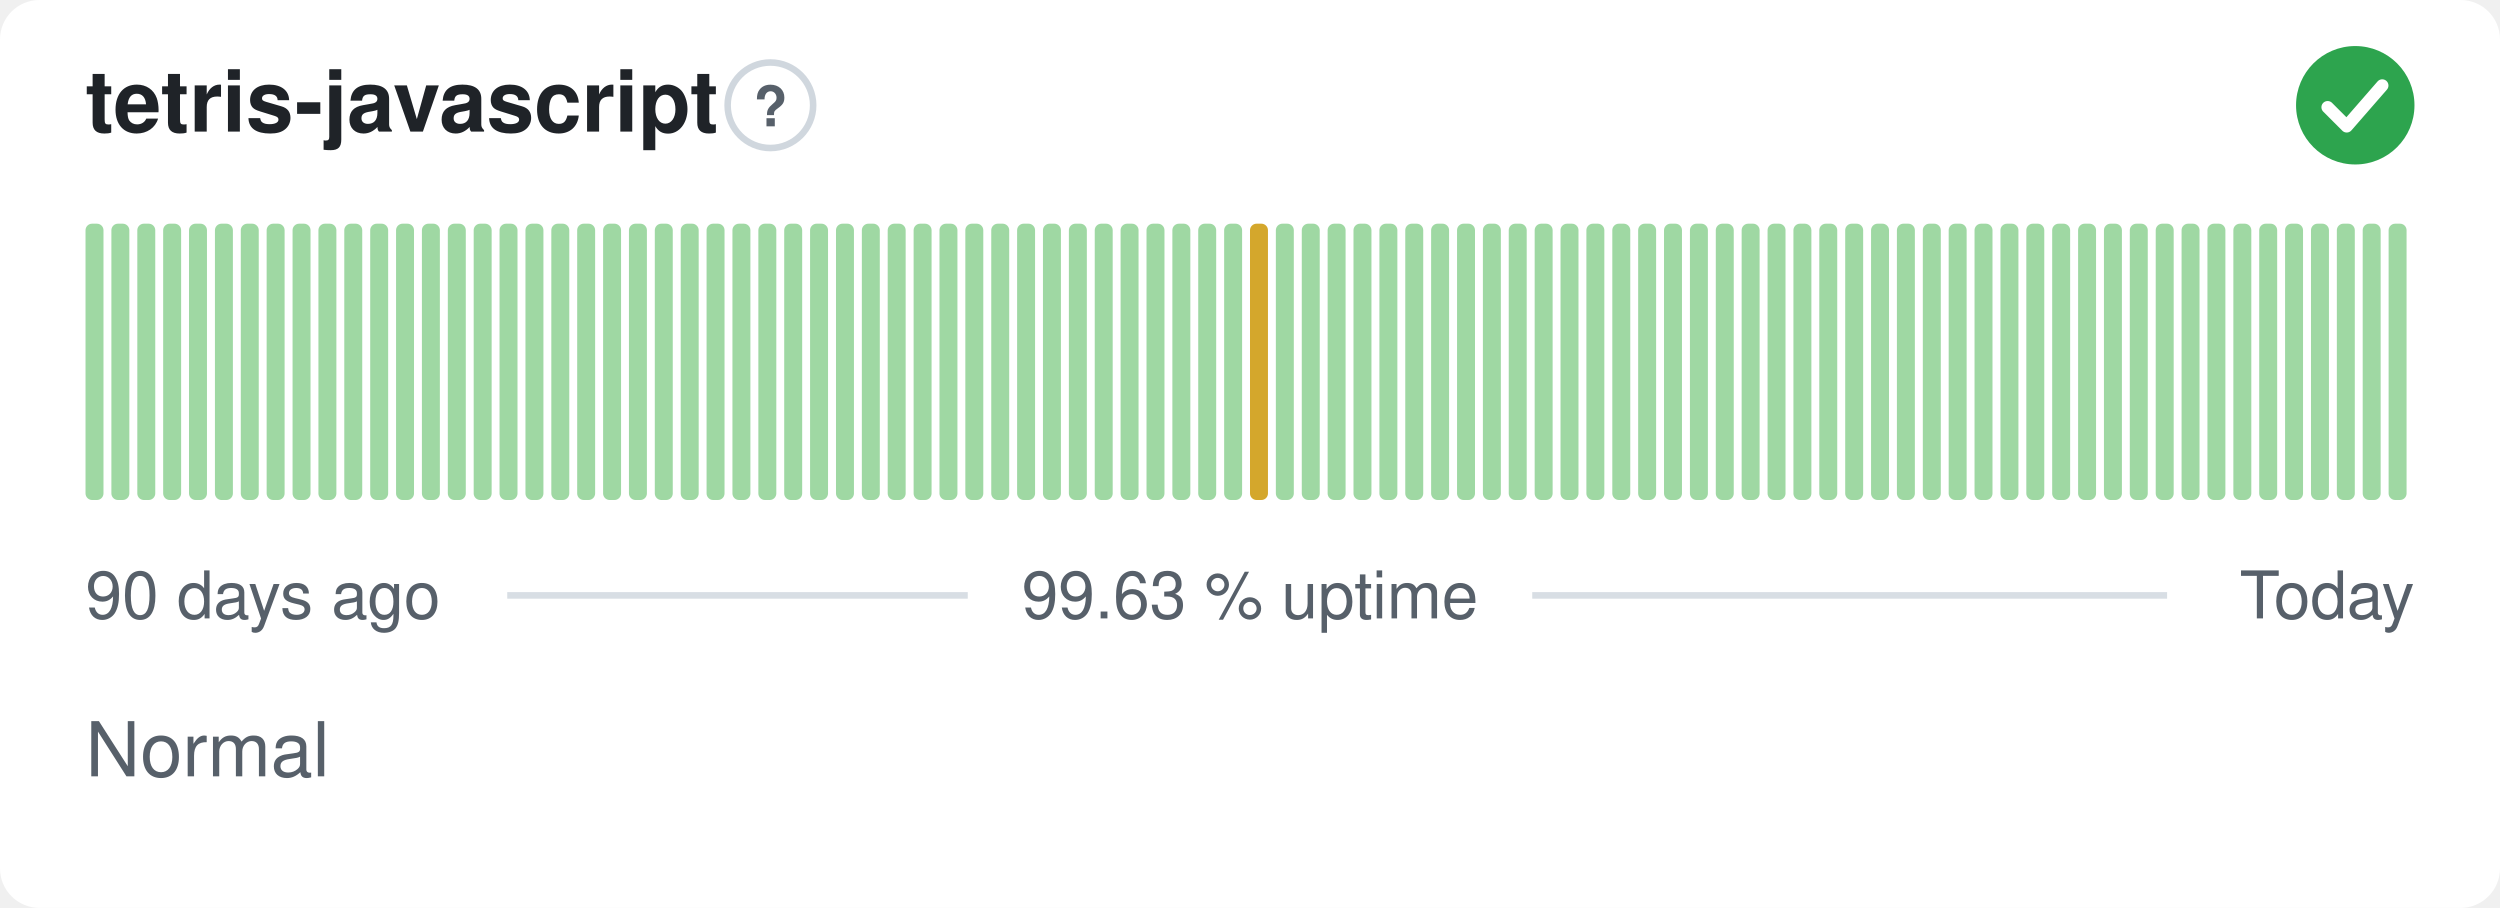
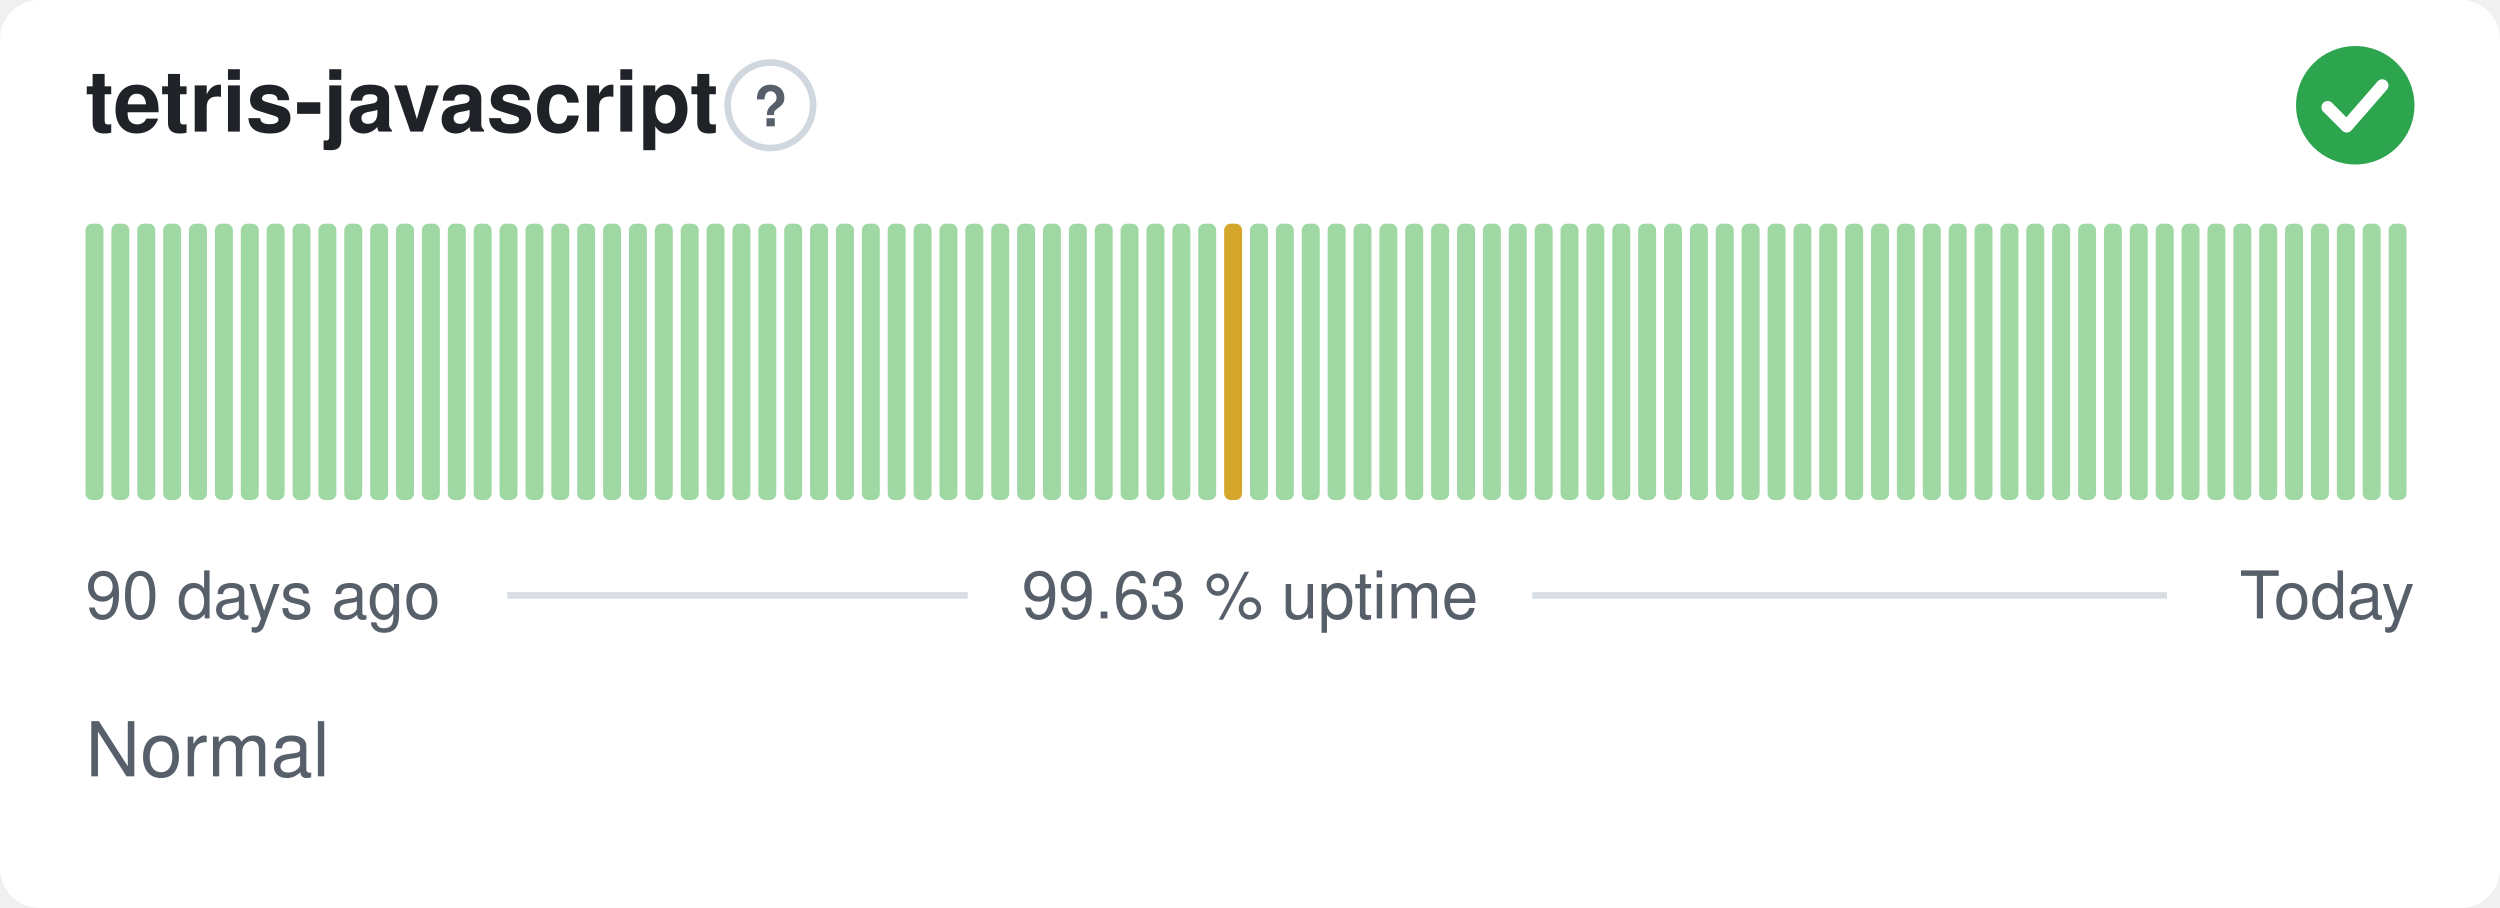
<svg xmlns="http://www.w3.org/2000/svg" width="380" height="138" viewBox="0 0 380 138" role="img" aria-label="tetris-javascript: Normal, 99.63 % uptime over the last 90 days" font-family="-apple-system,BlinkMacSystemFont,'Segoe UI',Helvetica,Arial,sans-serif">
  <style>
    @media (prefers-color-scheme: dark) {
      .bg { fill: #0d1117 }
      .title { fill: #e6edf3 }
      .muted { fill: #8b949e }
      .hint { stroke: #30363d }
      .rule { stroke: #30363d }
      .nodata { fill: #21262d }
    }
  </style>
  <rect class="bg" width="380" height="138" rx="6" fill="#ffffff" />
  <text class="title" x="13" y="20" font-size="13" font-weight="600" fill="#1f2328">tetris-javascript</text>
  <circle class="hint" cx="117.1" cy="16" r="6.5" fill="none" stroke="#d0d7de" stroke-width="1" />
  <text class="muted" x="117.1" y="19.2" text-anchor="middle" font-size="8.5" font-weight="700" fill="#57606a">?</text>
  <circle cx="358" cy="16" r="9" fill="#2da44e" />
  <path d="M353.80 16.30l2.90 2.90 5.40 -6.20" fill="none" stroke="#fff" stroke-width="1.89" stroke-linecap="round" stroke-linejoin="round" />
  <rect x="13.00" y="34.00" width="2.73" height="42.00" rx="1" fill="#9fd8a3" />
  <rect x="16.93" y="34.00" width="2.73" height="42.00" rx="1" fill="#9fd8a3" />
  <rect x="20.87" y="34.00" width="2.73" height="42.00" rx="1" fill="#9fd8a3" />
  <rect x="24.80" y="34.00" width="2.73" height="42.00" rx="1" fill="#9fd8a3" />
  <rect x="28.73" y="34.00" width="2.73" height="42.00" rx="1" fill="#9fd8a3" />
  <rect x="32.67" y="34.00" width="2.73" height="42.00" rx="1" fill="#9fd8a3" />
  <rect x="36.60" y="34.00" width="2.73" height="42.00" rx="1" fill="#9fd8a3" />
  <rect x="40.53" y="34.00" width="2.73" height="42.00" rx="1" fill="#9fd8a3" />
  <rect x="44.47" y="34.00" width="2.73" height="42.00" rx="1" fill="#9fd8a3" />
  <rect x="48.40" y="34.00" width="2.73" height="42.00" rx="1" fill="#9fd8a3" />
  <rect x="52.33" y="34.00" width="2.73" height="42.00" rx="1" fill="#9fd8a3" />
  <rect x="56.27" y="34.00" width="2.73" height="42.00" rx="1" fill="#9fd8a3" />
  <rect x="60.20" y="34.00" width="2.73" height="42.00" rx="1" fill="#9fd8a3" />
  <rect x="64.13" y="34.00" width="2.73" height="42.00" rx="1" fill="#9fd8a3" />
  <rect x="68.07" y="34.00" width="2.73" height="42.00" rx="1" fill="#9fd8a3" />
  <rect x="72.00" y="34.00" width="2.73" height="42.00" rx="1" fill="#9fd8a3" />
  <rect x="75.93" y="34.00" width="2.73" height="42.00" rx="1" fill="#9fd8a3" />
  <rect x="79.87" y="34.00" width="2.73" height="42.00" rx="1" fill="#9fd8a3" />
  <rect x="83.80" y="34.00" width="2.73" height="42.00" rx="1" fill="#9fd8a3" />
  <rect x="87.73" y="34.00" width="2.73" height="42.00" rx="1" fill="#9fd8a3" />
  <rect x="91.67" y="34.00" width="2.73" height="42.00" rx="1" fill="#9fd8a3" />
  <rect x="95.60" y="34.00" width="2.73" height="42.00" rx="1" fill="#9fd8a3" />
  <rect x="99.53" y="34.00" width="2.73" height="42.00" rx="1" fill="#9fd8a3" />
  <rect x="103.47" y="34.00" width="2.73" height="42.00" rx="1" fill="#9fd8a3" />
  <rect x="107.40" y="34.00" width="2.73" height="42.00" rx="1" fill="#9fd8a3" />
  <rect x="111.33" y="34.00" width="2.73" height="42.00" rx="1" fill="#9fd8a3" />
  <rect x="115.27" y="34.00" width="2.73" height="42.00" rx="1" fill="#9fd8a3" />
  <rect x="119.20" y="34.00" width="2.73" height="42.00" rx="1" fill="#9fd8a3" />
  <rect x="123.13" y="34.00" width="2.73" height="42.00" rx="1" fill="#9fd8a3" />
  <rect x="127.07" y="34.00" width="2.73" height="42.00" rx="1" fill="#9fd8a3" />
  <rect x="131.00" y="34.00" width="2.73" height="42.00" rx="1" fill="#9fd8a3" />
  <rect x="134.93" y="34.00" width="2.73" height="42.00" rx="1" fill="#9fd8a3" />
  <rect x="138.87" y="34.00" width="2.73" height="42.00" rx="1" fill="#9fd8a3" />
  <rect x="142.80" y="34.00" width="2.73" height="42.00" rx="1" fill="#9fd8a3" />
  <rect x="146.73" y="34.00" width="2.73" height="42.00" rx="1" fill="#9fd8a3" />
  <rect x="150.67" y="34.00" width="2.73" height="42.00" rx="1" fill="#9fd8a3" />
  <rect x="154.60" y="34.00" width="2.73" height="42.00" rx="1" fill="#9fd8a3" />
  <rect x="158.53" y="34.00" width="2.73" height="42.00" rx="1" fill="#9fd8a3" />
  <rect x="162.47" y="34.00" width="2.73" height="42.00" rx="1" fill="#9fd8a3" />
  <rect x="166.40" y="34.00" width="2.73" height="42.00" rx="1" fill="#9fd8a3" />
  <rect x="170.33" y="34.00" width="2.73" height="42.00" rx="1" fill="#9fd8a3" />
  <rect x="174.27" y="34.00" width="2.73" height="42.00" rx="1" fill="#9fd8a3" />
  <rect x="178.20" y="34.00" width="2.73" height="42.00" rx="1" fill="#9fd8a3" />
  <rect x="182.13" y="34.00" width="2.73" height="42.00" rx="1" fill="#9fd8a3" />
-   <rect x="186.07" y="34.00" width="2.73" height="42.00" rx="1" fill="#9fd8a3" />
-   <rect x="190.00" y="34.00" width="2.73" height="42.00" rx="1" fill="#d4a72c" />
+   <rect x="186.07" y="34.00" width="2.73" height="42.00" rx="1" fill="#d4a72c" />
+   <rect x="190.00" y="34.00" width="2.73" height="42.00" rx="1" fill="#9fd8a3" />
  <rect x="193.93" y="34.00" width="2.73" height="42.00" rx="1" fill="#9fd8a3" />
  <rect x="197.87" y="34.00" width="2.73" height="42.00" rx="1" fill="#9fd8a3" />
  <rect x="201.80" y="34.00" width="2.73" height="42.00" rx="1" fill="#9fd8a3" />
  <rect x="205.73" y="34.00" width="2.73" height="42.00" rx="1" fill="#9fd8a3" />
  <rect x="209.67" y="34.00" width="2.73" height="42.00" rx="1" fill="#9fd8a3" />
  <rect x="213.60" y="34.00" width="2.73" height="42.00" rx="1" fill="#9fd8a3" />
  <rect x="217.53" y="34.00" width="2.73" height="42.00" rx="1" fill="#9fd8a3" />
  <rect x="221.47" y="34.00" width="2.73" height="42.00" rx="1" fill="#9fd8a3" />
  <rect x="225.40" y="34.00" width="2.73" height="42.00" rx="1" fill="#9fd8a3" />
  <rect x="229.33" y="34.00" width="2.73" height="42.00" rx="1" fill="#9fd8a3" />
  <rect x="233.27" y="34.00" width="2.73" height="42.00" rx="1" fill="#9fd8a3" />
  <rect x="237.20" y="34.00" width="2.73" height="42.00" rx="1" fill="#9fd8a3" />
  <rect x="241.13" y="34.00" width="2.73" height="42.00" rx="1" fill="#9fd8a3" />
  <rect x="245.07" y="34.00" width="2.73" height="42.00" rx="1" fill="#9fd8a3" />
  <rect x="249.00" y="34.00" width="2.73" height="42.00" rx="1" fill="#9fd8a3" />
  <rect x="252.93" y="34.00" width="2.73" height="42.00" rx="1" fill="#9fd8a3" />
  <rect x="256.87" y="34.00" width="2.73" height="42.00" rx="1" fill="#9fd8a3" />
  <rect x="260.80" y="34.00" width="2.73" height="42.00" rx="1" fill="#9fd8a3" />
  <rect x="264.73" y="34.00" width="2.73" height="42.00" rx="1" fill="#9fd8a3" />
  <rect x="268.67" y="34.00" width="2.73" height="42.00" rx="1" fill="#9fd8a3" />
  <rect x="272.60" y="34.00" width="2.73" height="42.00" rx="1" fill="#9fd8a3" />
  <rect x="276.53" y="34.00" width="2.73" height="42.00" rx="1" fill="#9fd8a3" />
  <rect x="280.47" y="34.00" width="2.73" height="42.00" rx="1" fill="#9fd8a3" />
  <rect x="284.40" y="34.00" width="2.73" height="42.00" rx="1" fill="#9fd8a3" />
  <rect x="288.33" y="34.00" width="2.73" height="42.00" rx="1" fill="#9fd8a3" />
  <rect x="292.27" y="34.00" width="2.73" height="42.00" rx="1" fill="#9fd8a3" />
  <rect x="296.20" y="34.00" width="2.73" height="42.00" rx="1" fill="#9fd8a3" />
  <rect x="300.13" y="34.00" width="2.73" height="42.00" rx="1" fill="#9fd8a3" />
  <rect x="304.07" y="34.00" width="2.73" height="42.00" rx="1" fill="#9fd8a3" />
  <rect x="308.00" y="34.00" width="2.73" height="42.00" rx="1" fill="#9fd8a3" />
  <rect x="311.93" y="34.00" width="2.73" height="42.00" rx="1" fill="#9fd8a3" />
  <rect x="315.87" y="34.00" width="2.73" height="42.00" rx="1" fill="#9fd8a3" />
  <rect x="319.80" y="34.00" width="2.73" height="42.00" rx="1" fill="#9fd8a3" />
  <rect x="323.73" y="34.00" width="2.73" height="42.00" rx="1" fill="#9fd8a3" />
  <rect x="327.67" y="34.00" width="2.73" height="42.00" rx="1" fill="#9fd8a3" />
  <rect x="331.60" y="34.00" width="2.73" height="42.00" rx="1" fill="#9fd8a3" />
  <rect x="335.53" y="34.00" width="2.73" height="42.00" rx="1" fill="#9fd8a3" />
  <rect x="339.47" y="34.00" width="2.73" height="42.00" rx="1" fill="#9fd8a3" />
  <rect x="343.40" y="34.00" width="2.73" height="42.00" rx="1" fill="#9fd8a3" />
  <rect x="347.33" y="34.00" width="2.73" height="42.00" rx="1" fill="#9fd8a3" />
  <rect x="351.27" y="34.00" width="2.73" height="42.00" rx="1" fill="#9fd8a3" />
  <rect x="355.20" y="34.00" width="2.73" height="42.00" rx="1" fill="#9fd8a3" />
  <rect x="359.13" y="34.00" width="2.73" height="42.00" rx="1" fill="#9fd8a3" />
  <rect x="363.07" y="34.00" width="2.73" height="42.00" rx="1" fill="#9fd8a3" />
  <text class="muted" x="13" y="94" font-size="10" fill="#57606a">90 days ago</text>
  <text class="muted" x="190" y="94" text-anchor="middle" font-size="10" fill="#57606a">99.63 % uptime</text>
  <text class="muted" x="367" y="94" text-anchor="end" font-size="10" fill="#57606a">Today</text>
  <line class="rule" x1="77.1" y1="90.5" x2="147.1" y2="90.5" stroke="#d8dee4" stroke-width="1" />
  <line class="rule" x1="232.9" y1="90.5" x2="329.4" y2="90.5" stroke="#d8dee4" stroke-width="1" />
  <text class="muted" x="13" y="118" font-size="11.5" fill="#57606a">Normal</text>
</svg>
